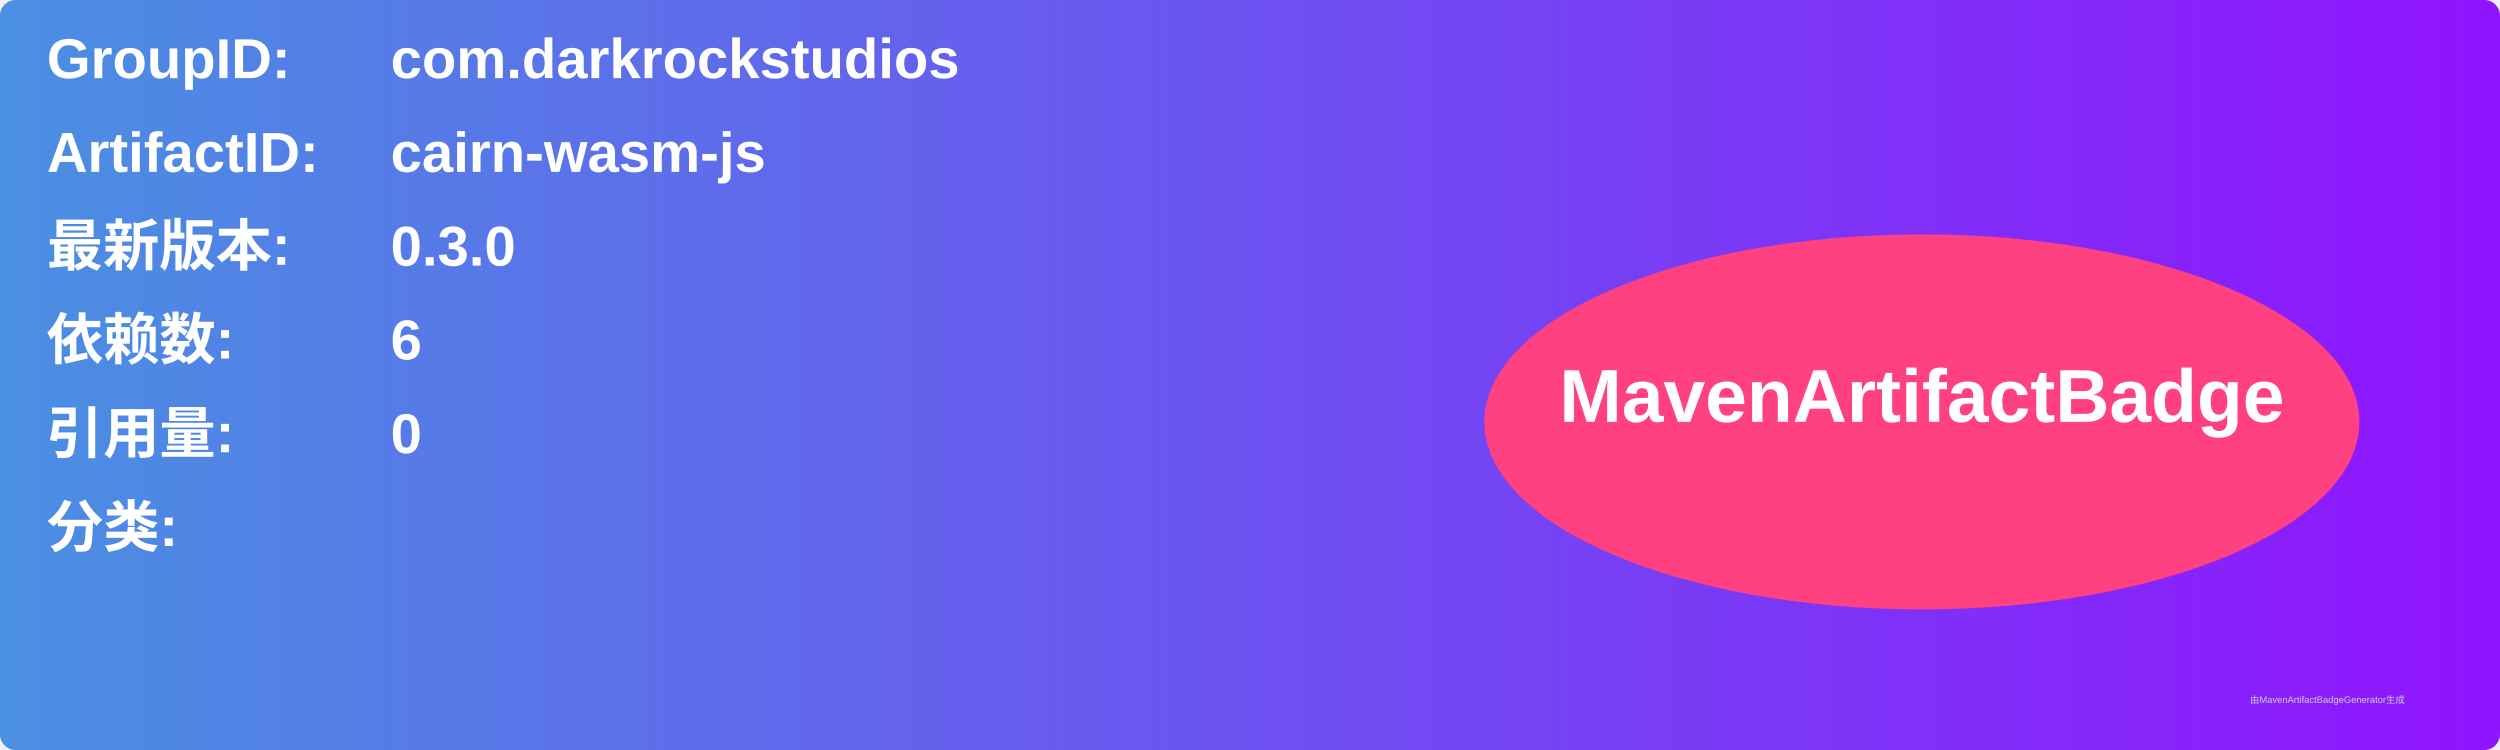
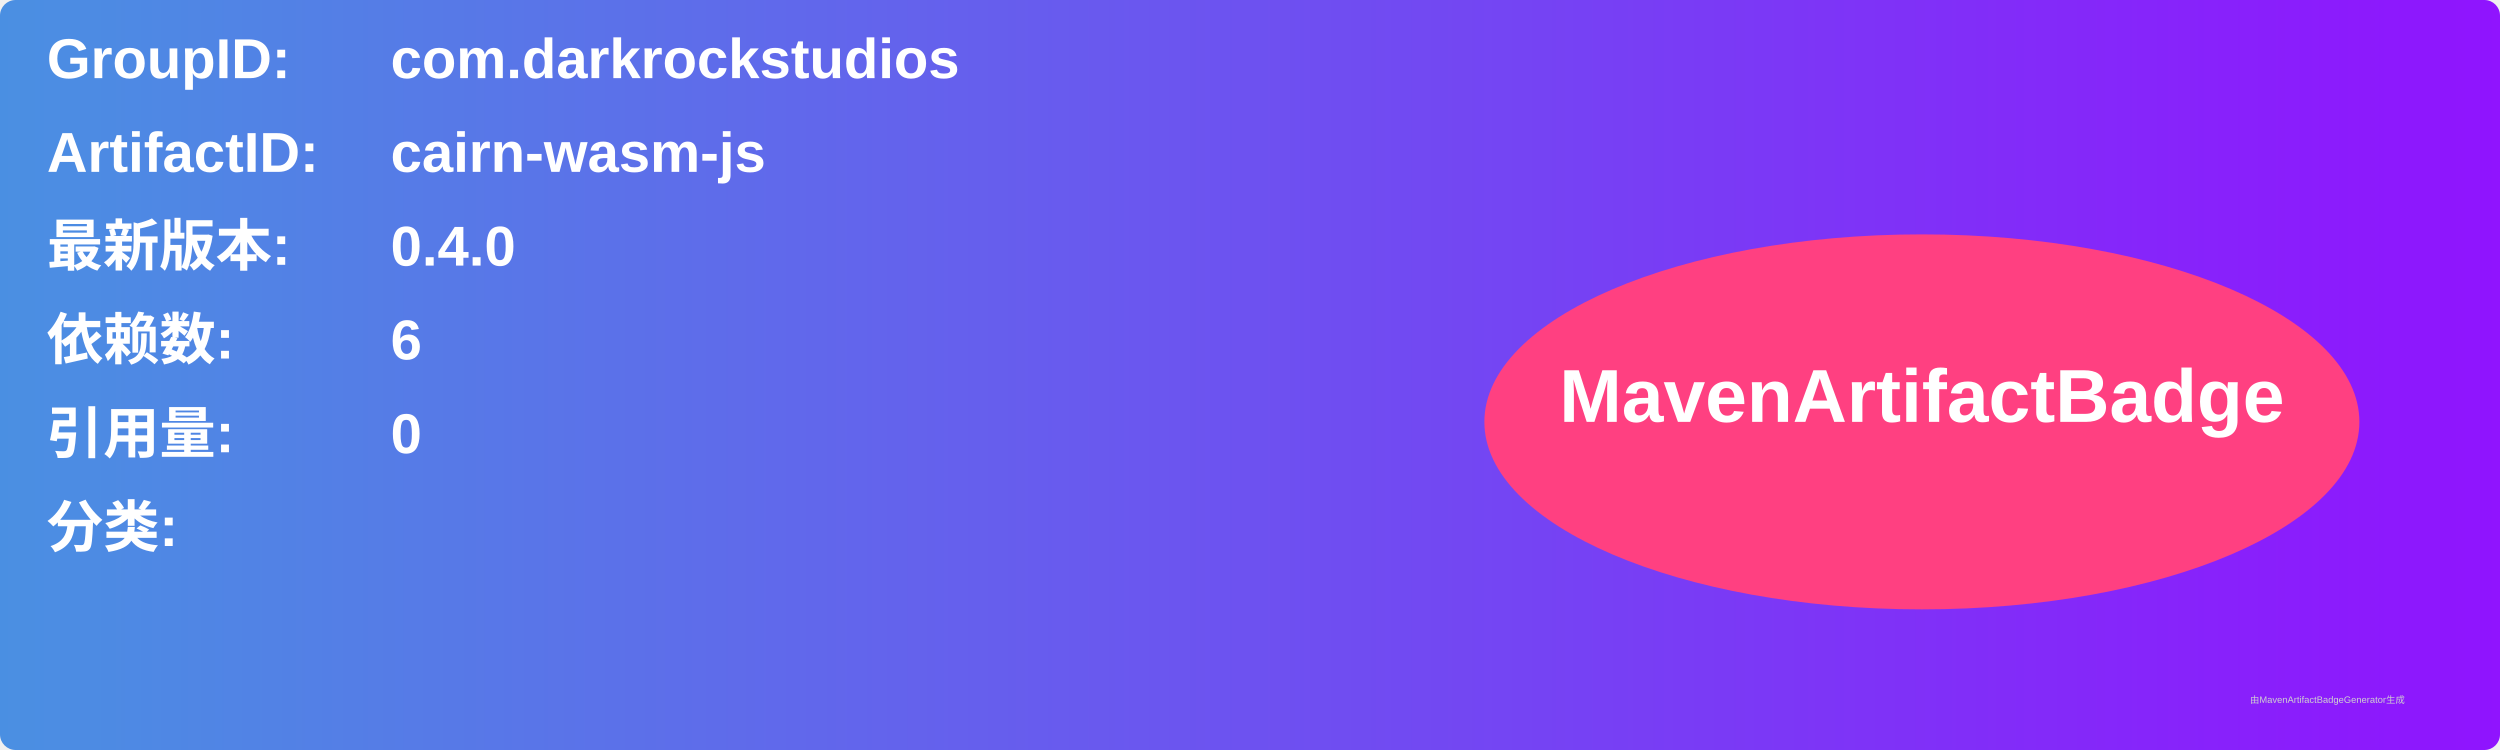
<svg xmlns="http://www.w3.org/2000/svg" width="800" height="240" viewBox="0 0 800 240">
  <linearGradient id="grad" x1="0%" y1="0%" x2="100%" y2="0%">
    <stop offset="0%" stop-color="#4a90e2" />
    <stop offset="100%" stop-color="#9013fe" />
  </linearGradient>
  <rect width="100%" height="100%" rx="5" ry="5" fill="url(#grad)" />
  <g transform="translate(15, 15)">
    <text x="0" y="10" font-family="Arial" font-size="18" fill="white" font-weight="bold" width="260">GroupID:</text>
    <text x="110" y="10" font-family="Arial" font-size="18" fill="white" font-weight="bold" width="460">com.darkrockstudios</text>
    <text x="0" y="40" font-family="Arial" font-size="18" fill="white" font-weight="bold" width="260">ArtifactID:</text>
    <text x="110" y="40" font-family="Arial" font-size="18" fill="white" font-weight="bold" width="460">cairn-wasm-js</text>
    <text x="0" y="70" font-family="Arial" font-size="18" fill="white" font-weight="bold">最新版本:</text>
    <text x="110" y="70" font-family="Arial" font-size="18" fill="white" font-weight="bold">
-       <tspan font-weight="bold">0.3.0</tspan>
+       <tspan font-weight="bold">0.4.0</tspan>
    </text>
    <text x="0" y="100" font-family="Arial" font-size="18" fill="white" font-weight="bold">依赖数: </text>
    <text x="110" y="100" font-family="Arial" font-size="18" fill="white">
      <tspan font-weight="bold">6</tspan>
    </text>
    <text x="0" y="130" font-family="Arial" font-size="18" fill="white" font-weight="bold">引用量: </text>
    <text x="110" y="130" font-family="Arial" font-size="18" fill="white">
      <tspan font-weight="bold">0</tspan>
    </text>
    <text x="0" y="160" font-family="Arial" font-size="18" fill="white" font-weight="bold">分类:</text>
    <text x="10" y="190" font-family="Arial" font-size="10" fill="white">
      <tspan font-weight="bold" />
    </text>
    <ellipse cx="600" cy="120" rx="140" ry="60" fill="#ff4081" />
    <text x="600" y="120" text-anchor="middle" font-family="Arial" font-size="24" fill="white" font-weight="bold">MavenArtifactBadge</text>
  </g>
  <text x="720" y="225" font-family="Arial" font-size="3" fill="#d0d0d0">由MavenArtifactBadgeGenerator生成</text>
</svg>
